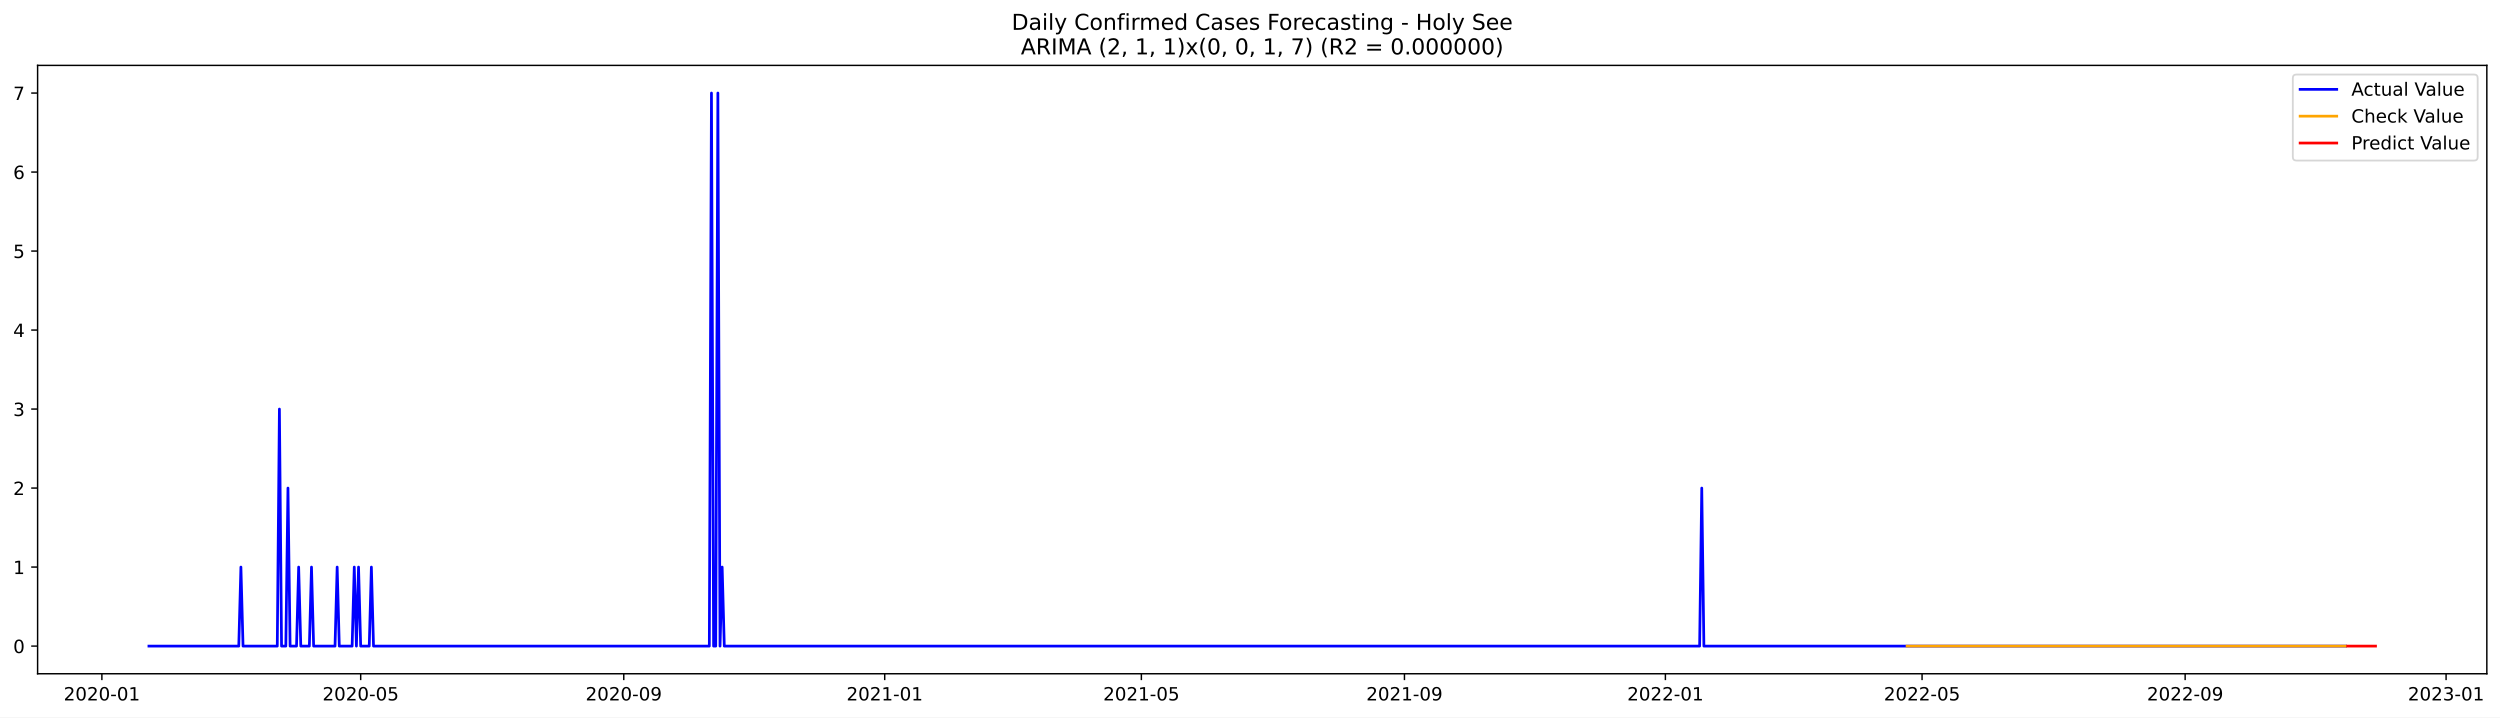
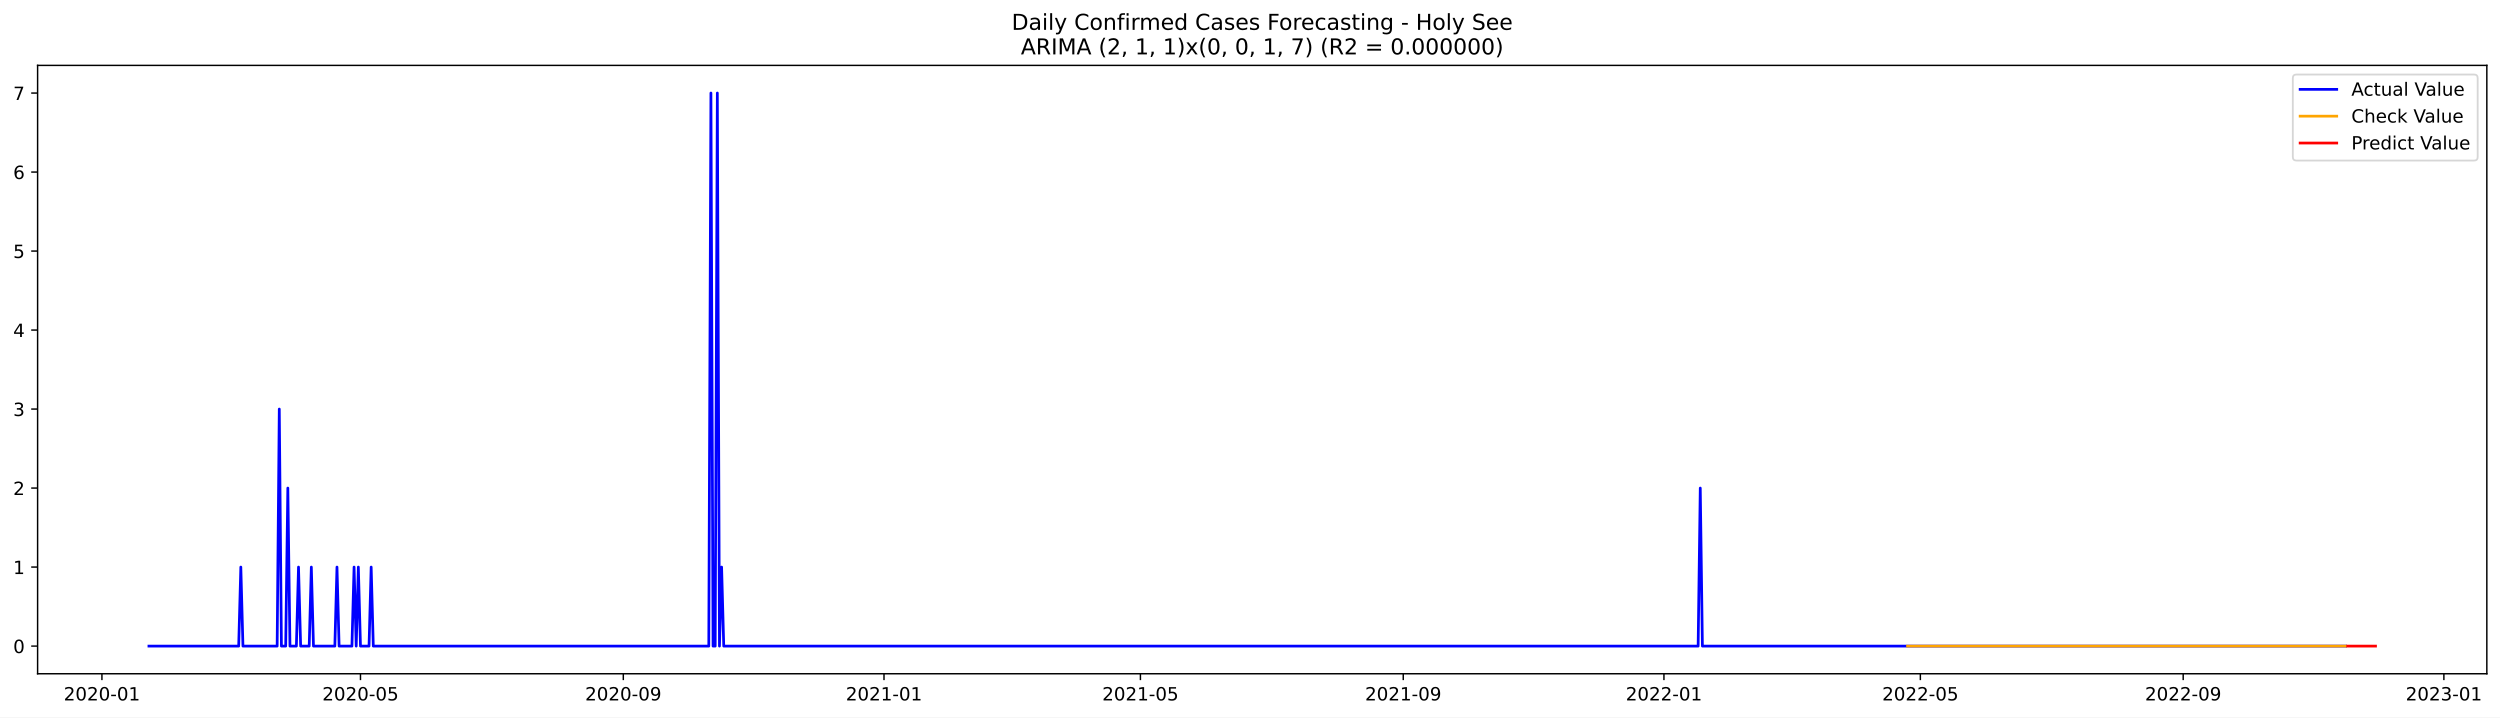
<svg xmlns="http://www.w3.org/2000/svg" xmlns:xlink="http://www.w3.org/1999/xlink" width="1366.963pt" height="392.274pt" viewBox="0 0 1366.963 392.274" version="1.1">
  <defs>
    <style type="text/css">*{stroke-linejoin: round; stroke-linecap: butt}</style>
  </defs>
  <g id="figure_1">
    <g id="patch_1">
      <path d="M 0 392.274  L 1366.963 392.274  L 1366.963 0  L 0 0  z " style="fill: #ffffff" />
    </g>
    <g id="axes_1">
      <g id="patch_2">
        <path d="M 20.562 368.396  L 1359.763 368.396  L 1359.763 35.755  L 20.562 35.755  z " style="fill: #ffffff" />
      </g>
      <g id="matplotlib.axis_1">
        <g id="xtick_1">
          <g id="line2d_1">
            <defs>
-               <path id="m0d9408eec9" d="M 0 0  L 0 3.5  " style="stroke: #000000; stroke-width: 0.8" />
+               <path id="m2902178500" d="M 0 0  L 0 3.5  " style="stroke: #000000; stroke-width: 0.8" />
            </defs>
            <g>
-               <use xlink:href="#m0d9408eec9" x="55.706" y="368.396" style="stroke: #000000; stroke-width: 0.8" />
+               <use xlink:href="#m2902178500" x="55.731" y="368.396" style="stroke: #000000; stroke-width: 0.8" />
            </g>
          </g>
          <g id="text_1">
-             <g transform="translate(34.81471 382.9939)scale(0.1 -0.1)">
+             <g transform="translate(34.83941 382.9939)scale(0.1 -0.1)">
              <defs>
                <path id="DejaVuSans-32" d="M 1228 531  L 3431 531  L 3431 0  L 469 0  L 469 531  Q 828 903 1448 1529  Q 2069 2156 2228 2338  Q 2531 2678 2651 2914  Q 2772 3150 2772 3378  Q 2772 3750 2511 3984  Q 2250 4219 1831 4219  Q 1534 4219 1204 4116  Q 875 4013 500 3803  L 500 4441  Q 881 4594 1212 4672  Q 1544 4750 1819 4750  Q 2544 4750 2975 4387  Q 3406 4025 3406 3419  Q 3406 3131 3298 2873  Q 3191 2616 2906 2266  Q 2828 2175 2409 1742  Q 1991 1309 1228 531  z " transform="scale(0.015625)" />
                <path id="DejaVuSans-30" d="M 2034 4250  Q 1547 4250 1301 3770  Q 1056 3291 1056 2328  Q 1056 1369 1301 889  Q 1547 409 2034 409  Q 2525 409 2770 889  Q 3016 1369 3016 2328  Q 3016 3291 2770 3770  Q 2525 4250 2034 4250  z M 2034 4750  Q 2819 4750 3233 4129  Q 3647 3509 3647 2328  Q 3647 1150 3233 529  Q 2819 -91 2034 -91  Q 1250 -91 836 529  Q 422 1150 422 2328  Q 422 3509 836 4129  Q 1250 4750 2034 4750  z " transform="scale(0.015625)" />
                <path id="DejaVuSans-2d" d="M 313 2009  L 1997 2009  L 1997 1497  L 313 1497  L 313 2009  z " transform="scale(0.015625)" />
                <path id="DejaVuSans-31" d="M 794 531  L 1825 531  L 1825 4091  L 703 3866  L 703 4441  L 1819 4666  L 2450 4666  L 2450 531  L 3481 531  L 3481 0  L 794 0  L 794 531  z " transform="scale(0.015625)" />
              </defs>
              <use xlink:href="#DejaVuSans-32" />
              <use xlink:href="#DejaVuSans-30" x="63.623" />
              <use xlink:href="#DejaVuSans-32" x="127.246" />
              <use xlink:href="#DejaVuSans-30" x="190.869" />
              <use xlink:href="#DejaVuSans-2d" x="254.492" />
              <use xlink:href="#DejaVuSans-30" x="290.576" />
              <use xlink:href="#DejaVuSans-31" x="354.199" />
            </g>
          </g>
        </g>
        <g id="xtick_2">
          <g id="line2d_2">
            <g>
-               <use xlink:href="#m0d9408eec9" x="197.216" y="368.396" style="stroke: #000000; stroke-width: 0.8" />
+               <use xlink:href="#m2902178500" x="197.105" y="368.396" style="stroke: #000000; stroke-width: 0.8" />
            </g>
          </g>
          <g id="text_2">
-             <g transform="translate(176.3248 382.9939)scale(0.1 -0.1)">
+             <g transform="translate(176.2137 382.9939)scale(0.1 -0.1)">
              <defs>
                <path id="DejaVuSans-35" d="M 691 4666  L 3169 4666  L 3169 4134  L 1269 4134  L 1269 2991  Q 1406 3038 1543 3061  Q 1681 3084 1819 3084  Q 2600 3084 3056 2656  Q 3513 2228 3513 1497  Q 3513 744 3044 326  Q 2575 -91 1722 -91  Q 1428 -91 1123 -41  Q 819 9 494 109  L 494 744  Q 775 591 1075 516  Q 1375 441 1709 441  Q 2250 441 2565 725  Q 2881 1009 2881 1497  Q 2881 1984 2565 2268  Q 2250 2553 1709 2553  Q 1456 2553 1204 2497  Q 953 2441 691 2322  L 691 4666  z " transform="scale(0.015625)" />
              </defs>
              <use xlink:href="#DejaVuSans-32" />
              <use xlink:href="#DejaVuSans-30" x="63.623" />
              <use xlink:href="#DejaVuSans-32" x="127.246" />
              <use xlink:href="#DejaVuSans-30" x="190.869" />
              <use xlink:href="#DejaVuSans-2d" x="254.492" />
              <use xlink:href="#DejaVuSans-30" x="290.576" />
              <use xlink:href="#DejaVuSans-35" x="354.199" />
            </g>
          </g>
        </g>
        <g id="xtick_3">
          <g id="line2d_3">
            <g>
-               <use xlink:href="#m0d9408eec9" x="341.065" y="368.396" style="stroke: #000000; stroke-width: 0.8" />
+               <use xlink:href="#m2902178500" x="340.816" y="368.396" style="stroke: #000000; stroke-width: 0.8" />
            </g>
          </g>
          <g id="text_3">
-             <g transform="translate(320.1739 382.9939)scale(0.1 -0.1)">
+             <g transform="translate(319.9247 382.9939)scale(0.1 -0.1)">
              <defs>
                <path id="DejaVuSans-39" d="M 703 97  L 703 672  Q 941 559 1184 500  Q 1428 441 1663 441  Q 2288 441 2617 861  Q 2947 1281 2994 2138  Q 2813 1869 2534 1725  Q 2256 1581 1919 1581  Q 1219 1581 811 2004  Q 403 2428 403 3163  Q 403 3881 828 4315  Q 1253 4750 1959 4750  Q 2769 4750 3195 4129  Q 3622 3509 3622 2328  Q 3622 1225 3098 567  Q 2575 -91 1691 -91  Q 1453 -91 1209 -44  Q 966 3 703 97  z M 1959 2075  Q 2384 2075 2632 2365  Q 2881 2656 2881 3163  Q 2881 3666 2632 3958  Q 2384 4250 1959 4250  Q 1534 4250 1286 3958  Q 1038 3666 1038 3163  Q 1038 2656 1286 2365  Q 1534 2075 1959 2075  z " transform="scale(0.015625)" />
              </defs>
              <use xlink:href="#DejaVuSans-32" />
              <use xlink:href="#DejaVuSans-30" x="63.623" />
              <use xlink:href="#DejaVuSans-32" x="127.246" />
              <use xlink:href="#DejaVuSans-30" x="190.869" />
              <use xlink:href="#DejaVuSans-2d" x="254.492" />
              <use xlink:href="#DejaVuSans-30" x="290.576" />
              <use xlink:href="#DejaVuSans-39" x="354.199" />
            </g>
          </g>
        </g>
        <g id="xtick_4">
          <g id="line2d_4">
            <g>
-               <use xlink:href="#m0d9408eec9" x="483.745" y="368.396" style="stroke: #000000; stroke-width: 0.8" />
+               <use xlink:href="#m2902178500" x="483.359" y="368.396" style="stroke: #000000; stroke-width: 0.8" />
            </g>
          </g>
          <g id="text_4">
-             <g transform="translate(462.8535 382.9939)scale(0.1 -0.1)">
+             <g transform="translate(462.4674 382.9939)scale(0.1 -0.1)">
              <use xlink:href="#DejaVuSans-32" />
              <use xlink:href="#DejaVuSans-30" x="63.623" />
              <use xlink:href="#DejaVuSans-32" x="127.246" />
              <use xlink:href="#DejaVuSans-31" x="190.869" />
              <use xlink:href="#DejaVuSans-2d" x="254.492" />
              <use xlink:href="#DejaVuSans-30" x="290.576" />
              <use xlink:href="#DejaVuSans-31" x="354.199" />
            </g>
          </g>
        </g>
        <g id="xtick_5">
          <g id="line2d_5">
            <g>
-               <use xlink:href="#m0d9408eec9" x="624.085" y="368.396" style="stroke: #000000; stroke-width: 0.8" />
+               <use xlink:href="#m2902178500" x="623.565" y="368.396" style="stroke: #000000; stroke-width: 0.8" />
            </g>
          </g>
          <g id="text_5">
-             <g transform="translate(603.1941 382.9939)scale(0.1 -0.1)">
+             <g transform="translate(602.6733 382.9939)scale(0.1 -0.1)">
              <use xlink:href="#DejaVuSans-32" />
              <use xlink:href="#DejaVuSans-30" x="63.623" />
              <use xlink:href="#DejaVuSans-32" x="127.246" />
              <use xlink:href="#DejaVuSans-31" x="190.869" />
              <use xlink:href="#DejaVuSans-2d" x="254.492" />
              <use xlink:href="#DejaVuSans-30" x="290.576" />
              <use xlink:href="#DejaVuSans-35" x="354.199" />
            </g>
          </g>
        </g>
        <g id="xtick_6">
          <g id="line2d_6">
            <g>
-               <use xlink:href="#m0d9408eec9" x="767.935" y="368.396" style="stroke: #000000; stroke-width: 0.8" />
+               <use xlink:href="#m2902178500" x="767.276" y="368.396" style="stroke: #000000; stroke-width: 0.8" />
            </g>
          </g>
          <g id="text_6">
-             <g transform="translate(747.0432 382.9939)scale(0.1 -0.1)">
+             <g transform="translate(746.3843 382.9939)scale(0.1 -0.1)">
              <use xlink:href="#DejaVuSans-32" />
              <use xlink:href="#DejaVuSans-30" x="63.623" />
              <use xlink:href="#DejaVuSans-32" x="127.246" />
              <use xlink:href="#DejaVuSans-31" x="190.869" />
              <use xlink:href="#DejaVuSans-2d" x="254.492" />
              <use xlink:href="#DejaVuSans-30" x="290.576" />
              <use xlink:href="#DejaVuSans-39" x="354.199" />
            </g>
          </g>
        </g>
        <g id="xtick_7">
          <g id="line2d_7">
            <g>
-               <use xlink:href="#m0d9408eec9" x="910.614" y="368.396" style="stroke: #000000; stroke-width: 0.8" />
+               <use xlink:href="#m2902178500" x="909.818" y="368.396" style="stroke: #000000; stroke-width: 0.8" />
            </g>
          </g>
          <g id="text_7">
-             <g transform="translate(889.7228 382.9939)scale(0.1 -0.1)">
+             <g transform="translate(888.927 382.9939)scale(0.1 -0.1)">
              <use xlink:href="#DejaVuSans-32" />
              <use xlink:href="#DejaVuSans-30" x="63.623" />
              <use xlink:href="#DejaVuSans-32" x="127.246" />
              <use xlink:href="#DejaVuSans-32" x="190.869" />
              <use xlink:href="#DejaVuSans-2d" x="254.492" />
              <use xlink:href="#DejaVuSans-30" x="290.576" />
              <use xlink:href="#DejaVuSans-31" x="354.199" />
            </g>
          </g>
        </g>
        <g id="xtick_8">
          <g id="line2d_8">
            <g>
-               <use xlink:href="#m0d9408eec9" x="1050.955" y="368.396" style="stroke: #000000; stroke-width: 0.8" />
+               <use xlink:href="#m2902178500" x="1050.024" y="368.396" style="stroke: #000000; stroke-width: 0.8" />
            </g>
          </g>
          <g id="text_8">
-             <g transform="translate(1030.063 382.9939)scale(0.1 -0.1)">
+             <g transform="translate(1029.133 382.9939)scale(0.1 -0.1)">
              <use xlink:href="#DejaVuSans-32" />
              <use xlink:href="#DejaVuSans-30" x="63.623" />
              <use xlink:href="#DejaVuSans-32" x="127.246" />
              <use xlink:href="#DejaVuSans-32" x="190.869" />
              <use xlink:href="#DejaVuSans-2d" x="254.492" />
              <use xlink:href="#DejaVuSans-30" x="290.576" />
              <use xlink:href="#DejaVuSans-35" x="354.199" />
            </g>
          </g>
        </g>
        <g id="xtick_9">
          <g id="line2d_9">
            <g>
-               <use xlink:href="#m0d9408eec9" x="1194.804" y="368.396" style="stroke: #000000; stroke-width: 0.8" />
+               <use xlink:href="#m2902178500" x="1193.735" y="368.396" style="stroke: #000000; stroke-width: 0.8" />
            </g>
          </g>
          <g id="text_9">
-             <g transform="translate(1173.912 382.9939)scale(0.1 -0.1)">
+             <g transform="translate(1172.844 382.9939)scale(0.1 -0.1)">
              <use xlink:href="#DejaVuSans-32" />
              <use xlink:href="#DejaVuSans-30" x="63.623" />
              <use xlink:href="#DejaVuSans-32" x="127.246" />
              <use xlink:href="#DejaVuSans-32" x="190.869" />
              <use xlink:href="#DejaVuSans-2d" x="254.492" />
              <use xlink:href="#DejaVuSans-30" x="290.576" />
              <use xlink:href="#DejaVuSans-39" x="354.199" />
            </g>
          </g>
        </g>
        <g id="xtick_10">
          <g id="line2d_10">
            <g>
-               <use xlink:href="#m0d9408eec9" x="1337.483" y="368.396" style="stroke: #000000; stroke-width: 0.8" />
+               <use xlink:href="#m2902178500" x="1336.278" y="368.396" style="stroke: #000000; stroke-width: 0.8" />
            </g>
          </g>
          <g id="text_10">
-             <g transform="translate(1316.592 382.9939)scale(0.1 -0.1)">
+             <g transform="translate(1315.387 382.9939)scale(0.1 -0.1)">
              <defs>
                <path id="DejaVuSans-33" d="M 2597 2516  Q 3050 2419 3304 2112  Q 3559 1806 3559 1356  Q 3559 666 3084 287  Q 2609 -91 1734 -91  Q 1441 -91 1130 -33  Q 819 25 488 141  L 488 750  Q 750 597 1062 519  Q 1375 441 1716 441  Q 2309 441 2620 675  Q 2931 909 2931 1356  Q 2931 1769 2642 2001  Q 2353 2234 1838 2234  L 1294 2234  L 1294 2753  L 1863 2753  Q 2328 2753 2575 2939  Q 2822 3125 2822 3475  Q 2822 3834 2567 4026  Q 2313 4219 1838 4219  Q 1578 4219 1281 4162  Q 984 4106 628 3988  L 628 4550  Q 988 4650 1302 4700  Q 1616 4750 1894 4750  Q 2613 4750 3031 4423  Q 3450 4097 3450 3541  Q 3450 3153 3228 2886  Q 3006 2619 2597 2516  z " transform="scale(0.015625)" />
              </defs>
              <use xlink:href="#DejaVuSans-32" />
              <use xlink:href="#DejaVuSans-30" x="63.623" />
              <use xlink:href="#DejaVuSans-32" x="127.246" />
              <use xlink:href="#DejaVuSans-33" x="190.869" />
              <use xlink:href="#DejaVuSans-2d" x="254.492" />
              <use xlink:href="#DejaVuSans-30" x="290.576" />
              <use xlink:href="#DejaVuSans-31" x="354.199" />
            </g>
          </g>
        </g>
      </g>
      <g id="matplotlib.axis_2">
        <g id="ytick_1">
          <g id="line2d_11">
            <defs>
-               <path id="me1f9104a2b" d="M 0 0  L -3.5 0  " style="stroke: #000000; stroke-width: 0.8" />
+               <path id="m9df22b6807" d="M 0 0  L -3.5 0  " style="stroke: #000000; stroke-width: 0.8" />
            </defs>
            <g>
-               <use xlink:href="#me1f9104a2b" x="20.562" y="353.276" style="stroke: #000000; stroke-width: 0.8" />
+               <use xlink:href="#m9df22b6807" x="20.562" y="353.276" style="stroke: #000000; stroke-width: 0.8" />
            </g>
          </g>
          <g id="text_11">
            <g transform="translate(7.2 357.0747)scale(0.1 -0.1)">
              <use xlink:href="#DejaVuSans-30" />
            </g>
          </g>
        </g>
        <g id="ytick_2">
          <g id="line2d_12">
            <g>
-               <use xlink:href="#me1f9104a2b" x="20.562" y="310.075" style="stroke: #000000; stroke-width: 0.8" />
+               <use xlink:href="#m9df22b6807" x="20.562" y="310.075" style="stroke: #000000; stroke-width: 0.8" />
            </g>
          </g>
          <g id="text_12">
            <g transform="translate(7.2 313.8747)scale(0.1 -0.1)">
              <use xlink:href="#DejaVuSans-31" />
            </g>
          </g>
        </g>
        <g id="ytick_3">
          <g id="line2d_13">
            <g>
-               <use xlink:href="#me1f9104a2b" x="20.562" y="266.875" style="stroke: #000000; stroke-width: 0.8" />
+               <use xlink:href="#m9df22b6807" x="20.562" y="266.875" style="stroke: #000000; stroke-width: 0.8" />
            </g>
          </g>
          <g id="text_13">
            <g transform="translate(7.2 270.6747)scale(0.1 -0.1)">
              <use xlink:href="#DejaVuSans-32" />
            </g>
          </g>
        </g>
        <g id="ytick_4">
          <g id="line2d_14">
            <g>
-               <use xlink:href="#me1f9104a2b" x="20.562" y="223.675" style="stroke: #000000; stroke-width: 0.8" />
+               <use xlink:href="#m9df22b6807" x="20.562" y="223.675" style="stroke: #000000; stroke-width: 0.8" />
            </g>
          </g>
          <g id="text_14">
            <g transform="translate(7.2 227.4747)scale(0.1 -0.1)">
              <use xlink:href="#DejaVuSans-33" />
            </g>
          </g>
        </g>
        <g id="ytick_5">
          <g id="line2d_15">
            <g>
-               <use xlink:href="#me1f9104a2b" x="20.562" y="180.476" style="stroke: #000000; stroke-width: 0.8" />
+               <use xlink:href="#m9df22b6807" x="20.562" y="180.476" style="stroke: #000000; stroke-width: 0.8" />
            </g>
          </g>
          <g id="text_15">
            <g transform="translate(7.2 184.2747)scale(0.1 -0.1)">
              <defs>
                <path id="DejaVuSans-34" d="M 2419 4116  L 825 1625  L 2419 1625  L 2419 4116  z M 2253 4666  L 3047 4666  L 3047 1625  L 3713 1625  L 3713 1100  L 3047 1100  L 3047 0  L 2419 0  L 2419 1100  L 313 1100  L 313 1709  L 2253 4666  z " transform="scale(0.015625)" />
              </defs>
              <use xlink:href="#DejaVuSans-34" />
            </g>
          </g>
        </g>
        <g id="ytick_6">
          <g id="line2d_16">
            <g>
-               <use xlink:href="#me1f9104a2b" x="20.562" y="137.275" style="stroke: #000000; stroke-width: 0.8" />
+               <use xlink:href="#m9df22b6807" x="20.562" y="137.275" style="stroke: #000000; stroke-width: 0.8" />
            </g>
          </g>
          <g id="text_16">
            <g transform="translate(7.2 141.0747)scale(0.1 -0.1)">
              <use xlink:href="#DejaVuSans-35" />
            </g>
          </g>
        </g>
        <g id="ytick_7">
          <g id="line2d_17">
            <g>
-               <use xlink:href="#me1f9104a2b" x="20.562" y="94.076" style="stroke: #000000; stroke-width: 0.8" />
+               <use xlink:href="#m9df22b6807" x="20.562" y="94.076" style="stroke: #000000; stroke-width: 0.8" />
            </g>
          </g>
          <g id="text_17">
            <g transform="translate(7.2 97.87472)scale(0.1 -0.1)">
              <defs>
                <path id="DejaVuSans-36" d="M 2113 2584  Q 1688 2584 1439 2293  Q 1191 2003 1191 1497  Q 1191 994 1439 701  Q 1688 409 2113 409  Q 2538 409 2786 701  Q 3034 994 3034 1497  Q 3034 2003 2786 2293  Q 2538 2584 2113 2584  z M 3366 4563  L 3366 3988  Q 3128 4100 2886 4159  Q 2644 4219 2406 4219  Q 1781 4219 1451 3797  Q 1122 3375 1075 2522  Q 1259 2794 1537 2939  Q 1816 3084 2150 3084  Q 2853 3084 3261 2657  Q 3669 2231 3669 1497  Q 3669 778 3244 343  Q 2819 -91 2113 -91  Q 1303 -91 875 529  Q 447 1150 447 2328  Q 447 3434 972 4092  Q 1497 4750 2381 4750  Q 2619 4750 2861 4703  Q 3103 4656 3366 4563  z " transform="scale(0.015625)" />
              </defs>
              <use xlink:href="#DejaVuSans-36" />
            </g>
          </g>
        </g>
        <g id="ytick_8">
          <g id="line2d_18">
            <g>
-               <use xlink:href="#me1f9104a2b" x="20.562" y="50.876" style="stroke: #000000; stroke-width: 0.8" />
+               <use xlink:href="#m9df22b6807" x="20.562" y="50.876" style="stroke: #000000; stroke-width: 0.8" />
            </g>
          </g>
          <g id="text_18">
            <g transform="translate(7.2 54.67472)scale(0.1 -0.1)">
              <defs>
                <path id="DejaVuSans-37" d="M 525 4666  L 3525 4666  L 3525 4397  L 1831 0  L 1172 0  L 2766 4134  L 525 4134  L 525 4666  z " transform="scale(0.015625)" />
              </defs>
              <use xlink:href="#DejaVuSans-37" />
            </g>
          </g>
        </g>
      </g>
      <g id="line2d_19">
-         <path d="M 81.435 353.276  L 130.554 353.276  L 131.724 310.075  L 132.893 353.276  L 151.606 353.276  L 152.775 223.675  L 153.945 353.276  L 156.284 353.276  L 157.453 266.875  L 158.623 353.276  L 162.131 353.276  L 163.301 310.075  L 164.47 353.276  L 169.148 353.276  L 170.318 310.075  L 171.487 353.276  L 183.182 353.276  L 184.352 310.075  L 185.521 353.276  L 192.538 353.276  L 193.708 310.075  L 194.877 353.276  L 196.047 310.075  L 197.216 353.276  L 201.894 353.276  L 203.064 310.075  L 204.233 353.276  L 387.845 353.276  L 389.015 50.876  L 390.185 353.276  L 391.354 353.276  L 392.524 50.876  L 393.693 353.276  L 394.863 310.075  L 396.032 353.276  L 929.326 353.276  L 930.496 266.875  L 931.665 353.276  L 1282.517 353.276  L 1282.517 353.276  " clip-path="url(#pd004f448ea)" style="fill: none; stroke: #0000ff; stroke-width: 1.5; stroke-linecap: square" />
+         <path d="M 81.435 353.276  L 130.507 353.276  L 131.676 310.075  L 132.844 353.276  L 151.538 353.276  L 152.707 223.675  L 153.875 353.276  L 156.212 353.276  L 157.38 266.875  L 158.548 353.276  L 162.054 353.276  L 163.222 310.075  L 164.39 353.276  L 169.064 353.276  L 170.232 310.075  L 171.401 353.276  L 183.085 353.276  L 184.253 310.075  L 185.421 353.276  L 192.432 353.276  L 193.6 310.075  L 194.768 353.276  L 195.937 310.075  L 197.105 353.276  L 201.779 353.276  L 202.947 310.075  L 204.115 353.276  L 387.551 353.276  L 388.72 50.876  L 389.888 353.276  L 391.057 353.276  L 392.225 50.876  L 393.393 353.276  L 394.562 310.075  L 395.73 353.276  L 928.513 353.276  L 929.681 266.875  L 930.849 353.276  L 1282.532 353.276  L 1282.532 353.276  " clip-path="url(#paaa8086e95)" style="fill: none; stroke: #0000ff; stroke-width: 1.5; stroke-linecap: square" />
      </g>
      <g id="line2d_20">
-         <path d="M 1042.768 353.276  L 1282.517 353.276  L 1282.517 353.276  " clip-path="url(#pd004f448ea)" style="fill: none; stroke: #ffa500; stroke-width: 1.5; stroke-linecap: square" />
+         <path d="M 1043.014 353.276  L 1282.532 353.276  L 1282.532 353.276  " clip-path="url(#paaa8086e95)" style="fill: none; stroke: #ffa500; stroke-width: 1.5; stroke-linecap: square" />
      </g>
      <g id="line2d_21">
-         <path d="M 1283.686 353.276  L 1284.856 353.276  L 1286.025 353.276  L 1287.195 353.276  L 1288.364 353.276  L 1289.534 353.276  L 1290.703 353.276  L 1291.873 353.276  L 1293.042 353.276  L 1294.212 353.276  L 1295.381 353.276  L 1296.551 353.276  L 1297.72 353.276  L 1298.89 353.276  " clip-path="url(#pd004f448ea)" style="fill: none; stroke: #ff0000; stroke-width: 1.5; stroke-linecap: square" />
+         <path d="M 1283.701 353.276  L 1284.869 353.276  L 1286.038 353.276  L 1287.206 353.276  L 1288.374 353.276  L 1289.543 353.276  L 1290.711 353.276  L 1291.879 353.276  L 1293.048 353.276  L 1294.216 353.276  L 1295.385 353.276  L 1296.553 353.276  L 1297.721 353.276  L 1298.89 353.276  " clip-path="url(#paaa8086e95)" style="fill: none; stroke: #ff0000; stroke-width: 1.5; stroke-linecap: square" />
      </g>
      <g id="patch_3">
        <path d="M 20.562 368.396  L 20.562 35.755  " style="fill: none; stroke: #000000; stroke-width: 0.8; stroke-linejoin: miter; stroke-linecap: square" />
      </g>
      <g id="patch_4">
        <path d="M 1359.763 368.396  L 1359.763 35.755  " style="fill: none; stroke: #000000; stroke-width: 0.8; stroke-linejoin: miter; stroke-linecap: square" />
      </g>
      <g id="patch_5">
        <path d="M 20.562 368.396  L 1359.763 368.396  " style="fill: none; stroke: #000000; stroke-width: 0.8; stroke-linejoin: miter; stroke-linecap: square" />
      </g>
      <g id="patch_6">
        <path d="M 20.562 35.755  L 1359.763 35.755  " style="fill: none; stroke: #000000; stroke-width: 0.8; stroke-linejoin: miter; stroke-linecap: square" />
      </g>
      <g id="text_19">
        <g transform="translate(553.1609 16.31812)scale(0.12 -0.12)">
          <defs>
            <path id="DejaVuSans-44" d="M 1259 4147  L 1259 519  L 2022 519  Q 2988 519 3436 956  Q 3884 1394 3884 2338  Q 3884 3275 3436 3711  Q 2988 4147 2022 4147  L 1259 4147  z M 628 4666  L 1925 4666  Q 3281 4666 3915 4102  Q 4550 3538 4550 2338  Q 4550 1131 3912 565  Q 3275 0 1925 0  L 628 0  L 628 4666  z " transform="scale(0.015625)" />
            <path id="DejaVuSans-61" d="M 2194 1759  Q 1497 1759 1228 1600  Q 959 1441 959 1056  Q 959 750 1161 570  Q 1363 391 1709 391  Q 2188 391 2477 730  Q 2766 1069 2766 1631  L 2766 1759  L 2194 1759  z M 3341 1997  L 3341 0  L 2766 0  L 2766 531  Q 2569 213 2275 61  Q 1981 -91 1556 -91  Q 1019 -91 701 211  Q 384 513 384 1019  Q 384 1609 779 1909  Q 1175 2209 1959 2209  L 2766 2209  L 2766 2266  Q 2766 2663 2505 2880  Q 2244 3097 1772 3097  Q 1472 3097 1187 3025  Q 903 2953 641 2809  L 641 3341  Q 956 3463 1253 3523  Q 1550 3584 1831 3584  Q 2591 3584 2966 3190  Q 3341 2797 3341 1997  z " transform="scale(0.015625)" />
            <path id="DejaVuSans-69" d="M 603 3500  L 1178 3500  L 1178 0  L 603 0  L 603 3500  z M 603 4863  L 1178 4863  L 1178 4134  L 603 4134  L 603 4863  z " transform="scale(0.015625)" />
            <path id="DejaVuSans-6c" d="M 603 4863  L 1178 4863  L 1178 0  L 603 0  L 603 4863  z " transform="scale(0.015625)" />
            <path id="DejaVuSans-79" d="M 2059 -325  Q 1816 -950 1584 -1140  Q 1353 -1331 966 -1331  L 506 -1331  L 506 -850  L 844 -850  Q 1081 -850 1212 -737  Q 1344 -625 1503 -206  L 1606 56  L 191 3500  L 800 3500  L 1894 763  L 2988 3500  L 3597 3500  L 2059 -325  z " transform="scale(0.015625)" />
            <path id="DejaVuSans-20" transform="scale(0.015625)" />
            <path id="DejaVuSans-43" d="M 4122 4306  L 4122 3641  Q 3803 3938 3442 4084  Q 3081 4231 2675 4231  Q 1875 4231 1450 3742  Q 1025 3253 1025 2328  Q 1025 1406 1450 917  Q 1875 428 2675 428  Q 3081 428 3442 575  Q 3803 722 4122 1019  L 4122 359  Q 3791 134 3420 21  Q 3050 -91 2638 -91  Q 1578 -91 968 557  Q 359 1206 359 2328  Q 359 3453 968 4101  Q 1578 4750 2638 4750  Q 3056 4750 3426 4639  Q 3797 4528 4122 4306  z " transform="scale(0.015625)" />
            <path id="DejaVuSans-6f" d="M 1959 3097  Q 1497 3097 1228 2736  Q 959 2375 959 1747  Q 959 1119 1226 758  Q 1494 397 1959 397  Q 2419 397 2687 759  Q 2956 1122 2956 1747  Q 2956 2369 2687 2733  Q 2419 3097 1959 3097  z M 1959 3584  Q 2709 3584 3137 3096  Q 3566 2609 3566 1747  Q 3566 888 3137 398  Q 2709 -91 1959 -91  Q 1206 -91 779 398  Q 353 888 353 1747  Q 353 2609 779 3096  Q 1206 3584 1959 3584  z " transform="scale(0.015625)" />
            <path id="DejaVuSans-6e" d="M 3513 2113  L 3513 0  L 2938 0  L 2938 2094  Q 2938 2591 2744 2837  Q 2550 3084 2163 3084  Q 1697 3084 1428 2787  Q 1159 2491 1159 1978  L 1159 0  L 581 0  L 581 3500  L 1159 3500  L 1159 2956  Q 1366 3272 1645 3428  Q 1925 3584 2291 3584  Q 2894 3584 3203 3211  Q 3513 2838 3513 2113  z " transform="scale(0.015625)" />
            <path id="DejaVuSans-66" d="M 2375 4863  L 2375 4384  L 1825 4384  Q 1516 4384 1395 4259  Q 1275 4134 1275 3809  L 1275 3500  L 2222 3500  L 2222 3053  L 1275 3053  L 1275 0  L 697 0  L 697 3053  L 147 3053  L 147 3500  L 697 3500  L 697 3744  Q 697 4328 969 4595  Q 1241 4863 1831 4863  L 2375 4863  z " transform="scale(0.015625)" />
            <path id="DejaVuSans-72" d="M 2631 2963  Q 2534 3019 2420 3045  Q 2306 3072 2169 3072  Q 1681 3072 1420 2755  Q 1159 2438 1159 1844  L 1159 0  L 581 0  L 581 3500  L 1159 3500  L 1159 2956  Q 1341 3275 1631 3429  Q 1922 3584 2338 3584  Q 2397 3584 2469 3576  Q 2541 3569 2628 3553  L 2631 2963  z " transform="scale(0.015625)" />
            <path id="DejaVuSans-6d" d="M 3328 2828  Q 3544 3216 3844 3400  Q 4144 3584 4550 3584  Q 5097 3584 5394 3201  Q 5691 2819 5691 2113  L 5691 0  L 5113 0  L 5113 2094  Q 5113 2597 4934 2840  Q 4756 3084 4391 3084  Q 3944 3084 3684 2787  Q 3425 2491 3425 1978  L 3425 0  L 2847 0  L 2847 2094  Q 2847 2600 2669 2842  Q 2491 3084 2119 3084  Q 1678 3084 1418 2786  Q 1159 2488 1159 1978  L 1159 0  L 581 0  L 581 3500  L 1159 3500  L 1159 2956  Q 1356 3278 1631 3431  Q 1906 3584 2284 3584  Q 2666 3584 2933 3390  Q 3200 3197 3328 2828  z " transform="scale(0.015625)" />
            <path id="DejaVuSans-65" d="M 3597 1894  L 3597 1613  L 953 1613  Q 991 1019 1311 708  Q 1631 397 2203 397  Q 2534 397 2845 478  Q 3156 559 3463 722  L 3463 178  Q 3153 47 2828 -22  Q 2503 -91 2169 -91  Q 1331 -91 842 396  Q 353 884 353 1716  Q 353 2575 817 3079  Q 1281 3584 2069 3584  Q 2775 3584 3186 3129  Q 3597 2675 3597 1894  z M 3022 2063  Q 3016 2534 2758 2815  Q 2500 3097 2075 3097  Q 1594 3097 1305 2825  Q 1016 2553 972 2059  L 3022 2063  z " transform="scale(0.015625)" />
            <path id="DejaVuSans-64" d="M 2906 2969  L 2906 4863  L 3481 4863  L 3481 0  L 2906 0  L 2906 525  Q 2725 213 2448 61  Q 2172 -91 1784 -91  Q 1150 -91 751 415  Q 353 922 353 1747  Q 353 2572 751 3078  Q 1150 3584 1784 3584  Q 2172 3584 2448 3432  Q 2725 3281 2906 2969  z M 947 1747  Q 947 1113 1208 752  Q 1469 391 1925 391  Q 2381 391 2643 752  Q 2906 1113 2906 1747  Q 2906 2381 2643 2742  Q 2381 3103 1925 3103  Q 1469 3103 1208 2742  Q 947 2381 947 1747  z " transform="scale(0.015625)" />
            <path id="DejaVuSans-73" d="M 2834 3397  L 2834 2853  Q 2591 2978 2328 3040  Q 2066 3103 1784 3103  Q 1356 3103 1142 2972  Q 928 2841 928 2578  Q 928 2378 1081 2264  Q 1234 2150 1697 2047  L 1894 2003  Q 2506 1872 2764 1633  Q 3022 1394 3022 966  Q 3022 478 2636 193  Q 2250 -91 1575 -91  Q 1294 -91 989 -36  Q 684 19 347 128  L 347 722  Q 666 556 975 473  Q 1284 391 1588 391  Q 1994 391 2212 530  Q 2431 669 2431 922  Q 2431 1156 2273 1281  Q 2116 1406 1581 1522  L 1381 1569  Q 847 1681 609 1914  Q 372 2147 372 2553  Q 372 3047 722 3315  Q 1072 3584 1716 3584  Q 2034 3584 2315 3537  Q 2597 3491 2834 3397  z " transform="scale(0.015625)" />
            <path id="DejaVuSans-46" d="M 628 4666  L 3309 4666  L 3309 4134  L 1259 4134  L 1259 2759  L 3109 2759  L 3109 2228  L 1259 2228  L 1259 0  L 628 0  L 628 4666  z " transform="scale(0.015625)" />
            <path id="DejaVuSans-63" d="M 3122 3366  L 3122 2828  Q 2878 2963 2633 3030  Q 2388 3097 2138 3097  Q 1578 3097 1268 2742  Q 959 2388 959 1747  Q 959 1106 1268 751  Q 1578 397 2138 397  Q 2388 397 2633 464  Q 2878 531 3122 666  L 3122 134  Q 2881 22 2623 -34  Q 2366 -91 2075 -91  Q 1284 -91 818 406  Q 353 903 353 1747  Q 353 2603 823 3093  Q 1294 3584 2113 3584  Q 2378 3584 2631 3529  Q 2884 3475 3122 3366  z " transform="scale(0.015625)" />
            <path id="DejaVuSans-74" d="M 1172 4494  L 1172 3500  L 2356 3500  L 2356 3053  L 1172 3053  L 1172 1153  Q 1172 725 1289 603  Q 1406 481 1766 481  L 2356 481  L 2356 0  L 1766 0  Q 1100 0 847 248  Q 594 497 594 1153  L 594 3053  L 172 3053  L 172 3500  L 594 3500  L 594 4494  L 1172 4494  z " transform="scale(0.015625)" />
            <path id="DejaVuSans-67" d="M 2906 1791  Q 2906 2416 2648 2759  Q 2391 3103 1925 3103  Q 1463 3103 1205 2759  Q 947 2416 947 1791  Q 947 1169 1205 825  Q 1463 481 1925 481  Q 2391 481 2648 825  Q 2906 1169 2906 1791  z M 3481 434  Q 3481 -459 3084 -895  Q 2688 -1331 1869 -1331  Q 1566 -1331 1297 -1286  Q 1028 -1241 775 -1147  L 775 -588  Q 1028 -725 1275 -790  Q 1522 -856 1778 -856  Q 2344 -856 2625 -561  Q 2906 -266 2906 331  L 2906 616  Q 2728 306 2450 153  Q 2172 0 1784 0  Q 1141 0 747 490  Q 353 981 353 1791  Q 353 2603 747 3093  Q 1141 3584 1784 3584  Q 2172 3584 2450 3431  Q 2728 3278 2906 2969  L 2906 3500  L 3481 3500  L 3481 434  z " transform="scale(0.015625)" />
            <path id="DejaVuSans-48" d="M 628 4666  L 1259 4666  L 1259 2753  L 3553 2753  L 3553 4666  L 4184 4666  L 4184 0  L 3553 0  L 3553 2222  L 1259 2222  L 1259 0  L 628 0  L 628 4666  z " transform="scale(0.015625)" />
            <path id="DejaVuSans-53" d="M 3425 4513  L 3425 3897  Q 3066 4069 2747 4153  Q 2428 4238 2131 4238  Q 1616 4238 1336 4038  Q 1056 3838 1056 3469  Q 1056 3159 1242 3001  Q 1428 2844 1947 2747  L 2328 2669  Q 3034 2534 3370 2195  Q 3706 1856 3706 1288  Q 3706 609 3251 259  Q 2797 -91 1919 -91  Q 1588 -91 1214 -16  Q 841 59 441 206  L 441 856  Q 825 641 1194 531  Q 1563 422 1919 422  Q 2459 422 2753 634  Q 3047 847 3047 1241  Q 3047 1584 2836 1778  Q 2625 1972 2144 2069  L 1759 2144  Q 1053 2284 737 2584  Q 422 2884 422 3419  Q 422 4038 858 4394  Q 1294 4750 2059 4750  Q 2388 4750 2728 4690  Q 3069 4631 3425 4513  z " transform="scale(0.015625)" />
          </defs>
          <use xlink:href="#DejaVuSans-44" />
          <use xlink:href="#DejaVuSans-61" x="77.002" />
          <use xlink:href="#DejaVuSans-69" x="138.281" />
          <use xlink:href="#DejaVuSans-6c" x="166.064" />
          <use xlink:href="#DejaVuSans-79" x="193.848" />
          <use xlink:href="#DejaVuSans-20" x="253.027" />
          <use xlink:href="#DejaVuSans-43" x="284.814" />
          <use xlink:href="#DejaVuSans-6f" x="354.639" />
          <use xlink:href="#DejaVuSans-6e" x="415.82" />
          <use xlink:href="#DejaVuSans-66" x="479.199" />
          <use xlink:href="#DejaVuSans-69" x="514.404" />
          <use xlink:href="#DejaVuSans-72" x="542.188" />
          <use xlink:href="#DejaVuSans-6d" x="581.551" />
          <use xlink:href="#DejaVuSans-65" x="678.963" />
          <use xlink:href="#DejaVuSans-64" x="740.486" />
          <use xlink:href="#DejaVuSans-20" x="803.963" />
          <use xlink:href="#DejaVuSans-43" x="835.75" />
          <use xlink:href="#DejaVuSans-61" x="905.574" />
          <use xlink:href="#DejaVuSans-73" x="966.854" />
          <use xlink:href="#DejaVuSans-65" x="1018.953" />
          <use xlink:href="#DejaVuSans-73" x="1080.477" />
          <use xlink:href="#DejaVuSans-20" x="1132.576" />
          <use xlink:href="#DejaVuSans-46" x="1164.363" />
          <use xlink:href="#DejaVuSans-6f" x="1218.258" />
          <use xlink:href="#DejaVuSans-72" x="1279.439" />
          <use xlink:href="#DejaVuSans-65" x="1318.303" />
          <use xlink:href="#DejaVuSans-63" x="1379.826" />
          <use xlink:href="#DejaVuSans-61" x="1434.807" />
          <use xlink:href="#DejaVuSans-73" x="1496.086" />
          <use xlink:href="#DejaVuSans-74" x="1548.186" />
          <use xlink:href="#DejaVuSans-69" x="1587.395" />
          <use xlink:href="#DejaVuSans-6e" x="1615.178" />
          <use xlink:href="#DejaVuSans-67" x="1678.557" />
          <use xlink:href="#DejaVuSans-20" x="1742.033" />
          <use xlink:href="#DejaVuSans-2d" x="1773.82" />
          <use xlink:href="#DejaVuSans-20" x="1809.904" />
          <use xlink:href="#DejaVuSans-48" x="1841.691" />
          <use xlink:href="#DejaVuSans-6f" x="1916.887" />
          <use xlink:href="#DejaVuSans-6c" x="1978.068" />
          <use xlink:href="#DejaVuSans-79" x="2005.852" />
          <use xlink:href="#DejaVuSans-20" x="2065.031" />
          <use xlink:href="#DejaVuSans-53" x="2096.818" />
          <use xlink:href="#DejaVuSans-65" x="2160.295" />
          <use xlink:href="#DejaVuSans-65" x="2221.818" />
        </g>
        <g transform="translate(558.1784 29.7555)scale(0.12 -0.12)">
          <defs>
            <path id="DejaVuSans-41" d="M 2188 4044  L 1331 1722  L 3047 1722  L 2188 4044  z M 1831 4666  L 2547 4666  L 4325 0  L 3669 0  L 3244 1197  L 1141 1197  L 716 0  L 50 0  L 1831 4666  z " transform="scale(0.015625)" />
            <path id="DejaVuSans-52" d="M 2841 2188  Q 3044 2119 3236 1894  Q 3428 1669 3622 1275  L 4263 0  L 3584 0  L 2988 1197  Q 2756 1666 2539 1819  Q 2322 1972 1947 1972  L 1259 1972  L 1259 0  L 628 0  L 628 4666  L 2053 4666  Q 2853 4666 3247 4331  Q 3641 3997 3641 3322  Q 3641 2881 3436 2590  Q 3231 2300 2841 2188  z M 1259 4147  L 1259 2491  L 2053 2491  Q 2509 2491 2742 2702  Q 2975 2913 2975 3322  Q 2975 3731 2742 3939  Q 2509 4147 2053 4147  L 1259 4147  z " transform="scale(0.015625)" />
            <path id="DejaVuSans-49" d="M 628 4666  L 1259 4666  L 1259 0  L 628 0  L 628 4666  z " transform="scale(0.015625)" />
            <path id="DejaVuSans-4d" d="M 628 4666  L 1569 4666  L 2759 1491  L 3956 4666  L 4897 4666  L 4897 0  L 4281 0  L 4281 4097  L 3078 897  L 2444 897  L 1241 4097  L 1241 0  L 628 0  L 628 4666  z " transform="scale(0.015625)" />
            <path id="DejaVuSans-28" d="M 1984 4856  Q 1566 4138 1362 3434  Q 1159 2731 1159 2009  Q 1159 1288 1364 580  Q 1569 -128 1984 -844  L 1484 -844  Q 1016 -109 783 600  Q 550 1309 550 2009  Q 550 2706 781 3412  Q 1013 4119 1484 4856  L 1984 4856  z " transform="scale(0.015625)" />
            <path id="DejaVuSans-2c" d="M 750 794  L 1409 794  L 1409 256  L 897 -744  L 494 -744  L 750 256  L 750 794  z " transform="scale(0.015625)" />
            <path id="DejaVuSans-29" d="M 513 4856  L 1013 4856  Q 1481 4119 1714 3412  Q 1947 2706 1947 2009  Q 1947 1309 1714 600  Q 1481 -109 1013 -844  L 513 -844  Q 928 -128 1133 580  Q 1338 1288 1338 2009  Q 1338 2731 1133 3434  Q 928 4138 513 4856  z " transform="scale(0.015625)" />
            <path id="DejaVuSans-78" d="M 3513 3500  L 2247 1797  L 3578 0  L 2900 0  L 1881 1375  L 863 0  L 184 0  L 1544 1831  L 300 3500  L 978 3500  L 1906 2253  L 2834 3500  L 3513 3500  z " transform="scale(0.015625)" />
            <path id="DejaVuSans-3d" d="M 678 2906  L 4684 2906  L 4684 2381  L 678 2381  L 678 2906  z M 678 1631  L 4684 1631  L 4684 1100  L 678 1100  L 678 1631  z " transform="scale(0.015625)" />
            <path id="DejaVuSans-2e" d="M 684 794  L 1344 794  L 1344 0  L 684 0  L 684 794  z " transform="scale(0.015625)" />
          </defs>
          <use xlink:href="#DejaVuSans-41" />
          <use xlink:href="#DejaVuSans-52" x="68.408" />
          <use xlink:href="#DejaVuSans-49" x="137.891" />
          <use xlink:href="#DejaVuSans-4d" x="167.383" />
          <use xlink:href="#DejaVuSans-41" x="253.662" />
          <use xlink:href="#DejaVuSans-20" x="322.07" />
          <use xlink:href="#DejaVuSans-28" x="353.857" />
          <use xlink:href="#DejaVuSans-32" x="392.871" />
          <use xlink:href="#DejaVuSans-2c" x="456.494" />
          <use xlink:href="#DejaVuSans-20" x="488.281" />
          <use xlink:href="#DejaVuSans-31" x="520.068" />
          <use xlink:href="#DejaVuSans-2c" x="583.691" />
          <use xlink:href="#DejaVuSans-20" x="615.479" />
          <use xlink:href="#DejaVuSans-31" x="647.266" />
          <use xlink:href="#DejaVuSans-29" x="710.889" />
          <use xlink:href="#DejaVuSans-78" x="749.902" />
          <use xlink:href="#DejaVuSans-28" x="809.082" />
          <use xlink:href="#DejaVuSans-30" x="848.096" />
          <use xlink:href="#DejaVuSans-2c" x="911.719" />
          <use xlink:href="#DejaVuSans-20" x="943.506" />
          <use xlink:href="#DejaVuSans-30" x="975.293" />
          <use xlink:href="#DejaVuSans-2c" x="1038.916" />
          <use xlink:href="#DejaVuSans-20" x="1070.703" />
          <use xlink:href="#DejaVuSans-31" x="1102.49" />
          <use xlink:href="#DejaVuSans-2c" x="1166.113" />
          <use xlink:href="#DejaVuSans-20" x="1197.9" />
          <use xlink:href="#DejaVuSans-37" x="1229.688" />
          <use xlink:href="#DejaVuSans-29" x="1293.311" />
          <use xlink:href="#DejaVuSans-20" x="1332.324" />
          <use xlink:href="#DejaVuSans-28" x="1364.111" />
          <use xlink:href="#DejaVuSans-52" x="1403.125" />
          <use xlink:href="#DejaVuSans-32" x="1472.607" />
          <use xlink:href="#DejaVuSans-20" x="1536.23" />
          <use xlink:href="#DejaVuSans-3d" x="1568.018" />
          <use xlink:href="#DejaVuSans-20" x="1651.807" />
          <use xlink:href="#DejaVuSans-30" x="1683.594" />
          <use xlink:href="#DejaVuSans-2e" x="1747.217" />
          <use xlink:href="#DejaVuSans-30" x="1779.004" />
          <use xlink:href="#DejaVuSans-30" x="1842.627" />
          <use xlink:href="#DejaVuSans-30" x="1906.25" />
          <use xlink:href="#DejaVuSans-30" x="1969.873" />
          <use xlink:href="#DejaVuSans-30" x="2033.496" />
          <use xlink:href="#DejaVuSans-30" x="2097.119" />
          <use xlink:href="#DejaVuSans-29" x="2160.742" />
        </g>
      </g>
      <g id="legend_1">
        <g id="patch_7">
          <path d="M 1255.683 87.79  L 1352.763 87.79  Q 1354.763 87.79 1354.763 85.79  L 1354.763 42.755  Q 1354.763 40.755 1352.763 40.755  L 1255.683 40.755  Q 1253.683 40.755 1253.683 42.755  L 1253.683 85.79  Q 1253.683 87.79 1255.683 87.79  z " style="fill: #ffffff; opacity: 0.8; stroke: #cccccc; stroke-linejoin: miter" />
        </g>
        <g id="line2d_22">
          <path d="M 1257.683 48.854  L 1267.683 48.854  L 1277.683 48.854  " style="fill: none; stroke: #0000ff; stroke-width: 1.5; stroke-linecap: square" />
        </g>
        <g id="text_20">
          <g transform="translate(1285.683 52.35394)scale(0.1 -0.1)">
            <defs>
              <path id="DejaVuSans-75" d="M 544 1381  L 544 3500  L 1119 3500  L 1119 1403  Q 1119 906 1312 657  Q 1506 409 1894 409  Q 2359 409 2629 706  Q 2900 1003 2900 1516  L 2900 3500  L 3475 3500  L 3475 0  L 2900 0  L 2900 538  Q 2691 219 2414 64  Q 2138 -91 1772 -91  Q 1169 -91 856 284  Q 544 659 544 1381  z M 1991 3584  L 1991 3584  z " transform="scale(0.015625)" />
              <path id="DejaVuSans-56" d="M 1831 0  L 50 4666  L 709 4666  L 2188 738  L 3669 4666  L 4325 4666  L 2547 0  L 1831 0  z " transform="scale(0.015625)" />
            </defs>
            <use xlink:href="#DejaVuSans-41" />
            <use xlink:href="#DejaVuSans-63" x="66.658" />
            <use xlink:href="#DejaVuSans-74" x="121.639" />
            <use xlink:href="#DejaVuSans-75" x="160.848" />
            <use xlink:href="#DejaVuSans-61" x="224.227" />
            <use xlink:href="#DejaVuSans-6c" x="285.506" />
            <use xlink:href="#DejaVuSans-20" x="313.289" />
            <use xlink:href="#DejaVuSans-56" x="345.076" />
            <use xlink:href="#DejaVuSans-61" x="405.734" />
            <use xlink:href="#DejaVuSans-6c" x="467.014" />
            <use xlink:href="#DejaVuSans-75" x="494.797" />
            <use xlink:href="#DejaVuSans-65" x="558.176" />
          </g>
        </g>
        <g id="line2d_23">
          <path d="M 1257.683 63.532  L 1267.683 63.532  L 1277.683 63.532  " style="fill: none; stroke: #ffa500; stroke-width: 1.5; stroke-linecap: square" />
        </g>
        <g id="text_21">
          <g transform="translate(1285.683 67.03206)scale(0.1 -0.1)">
            <defs>
              <path id="DejaVuSans-68" d="M 3513 2113  L 3513 0  L 2938 0  L 2938 2094  Q 2938 2591 2744 2837  Q 2550 3084 2163 3084  Q 1697 3084 1428 2787  Q 1159 2491 1159 1978  L 1159 0  L 581 0  L 581 4863  L 1159 4863  L 1159 2956  Q 1366 3272 1645 3428  Q 1925 3584 2291 3584  Q 2894 3584 3203 3211  Q 3513 2838 3513 2113  z " transform="scale(0.015625)" />
              <path id="DejaVuSans-6b" d="M 581 4863  L 1159 4863  L 1159 1991  L 2875 3500  L 3609 3500  L 1753 1863  L 3688 0  L 2938 0  L 1159 1709  L 1159 0  L 581 0  L 581 4863  z " transform="scale(0.015625)" />
            </defs>
            <use xlink:href="#DejaVuSans-43" />
            <use xlink:href="#DejaVuSans-68" x="69.824" />
            <use xlink:href="#DejaVuSans-65" x="133.203" />
            <use xlink:href="#DejaVuSans-63" x="194.727" />
            <use xlink:href="#DejaVuSans-6b" x="249.707" />
            <use xlink:href="#DejaVuSans-20" x="307.617" />
            <use xlink:href="#DejaVuSans-56" x="339.404" />
            <use xlink:href="#DejaVuSans-61" x="400.062" />
            <use xlink:href="#DejaVuSans-6c" x="461.342" />
            <use xlink:href="#DejaVuSans-75" x="489.125" />
            <use xlink:href="#DejaVuSans-65" x="552.504" />
          </g>
        </g>
        <g id="line2d_24">
          <path d="M 1257.683 78.21  L 1267.683 78.21  L 1277.683 78.21  " style="fill: none; stroke: #ff0000; stroke-width: 1.5; stroke-linecap: square" />
        </g>
        <g id="text_22">
          <g transform="translate(1285.683 81.71019)scale(0.1 -0.1)">
            <defs>
              <path id="DejaVuSans-50" d="M 1259 4147  L 1259 2394  L 2053 2394  Q 2494 2394 2734 2622  Q 2975 2850 2975 3272  Q 2975 3691 2734 3919  Q 2494 4147 2053 4147  L 1259 4147  z M 628 4666  L 2053 4666  Q 2838 4666 3239 4311  Q 3641 3956 3641 3272  Q 3641 2581 3239 2228  Q 2838 1875 2053 1875  L 1259 1875  L 1259 0  L 628 0  L 628 4666  z " transform="scale(0.015625)" />
            </defs>
            <use xlink:href="#DejaVuSans-50" />
            <use xlink:href="#DejaVuSans-72" x="58.553" />
            <use xlink:href="#DejaVuSans-65" x="97.416" />
            <use xlink:href="#DejaVuSans-64" x="158.939" />
            <use xlink:href="#DejaVuSans-69" x="222.416" />
            <use xlink:href="#DejaVuSans-63" x="250.199" />
            <use xlink:href="#DejaVuSans-74" x="305.18" />
            <use xlink:href="#DejaVuSans-20" x="344.389" />
            <use xlink:href="#DejaVuSans-56" x="376.176" />
            <use xlink:href="#DejaVuSans-61" x="436.834" />
            <use xlink:href="#DejaVuSans-6c" x="498.113" />
            <use xlink:href="#DejaVuSans-75" x="525.896" />
            <use xlink:href="#DejaVuSans-65" x="589.275" />
          </g>
        </g>
      </g>
    </g>
  </g>
  <defs>
-     <clipPath id="pd004f448ea">
+     <clipPath id="paaa8086e95">
      <rect x="20.562" y="35.755" width="1339.2" height="332.64" />
    </clipPath>
  </defs>
</svg>
